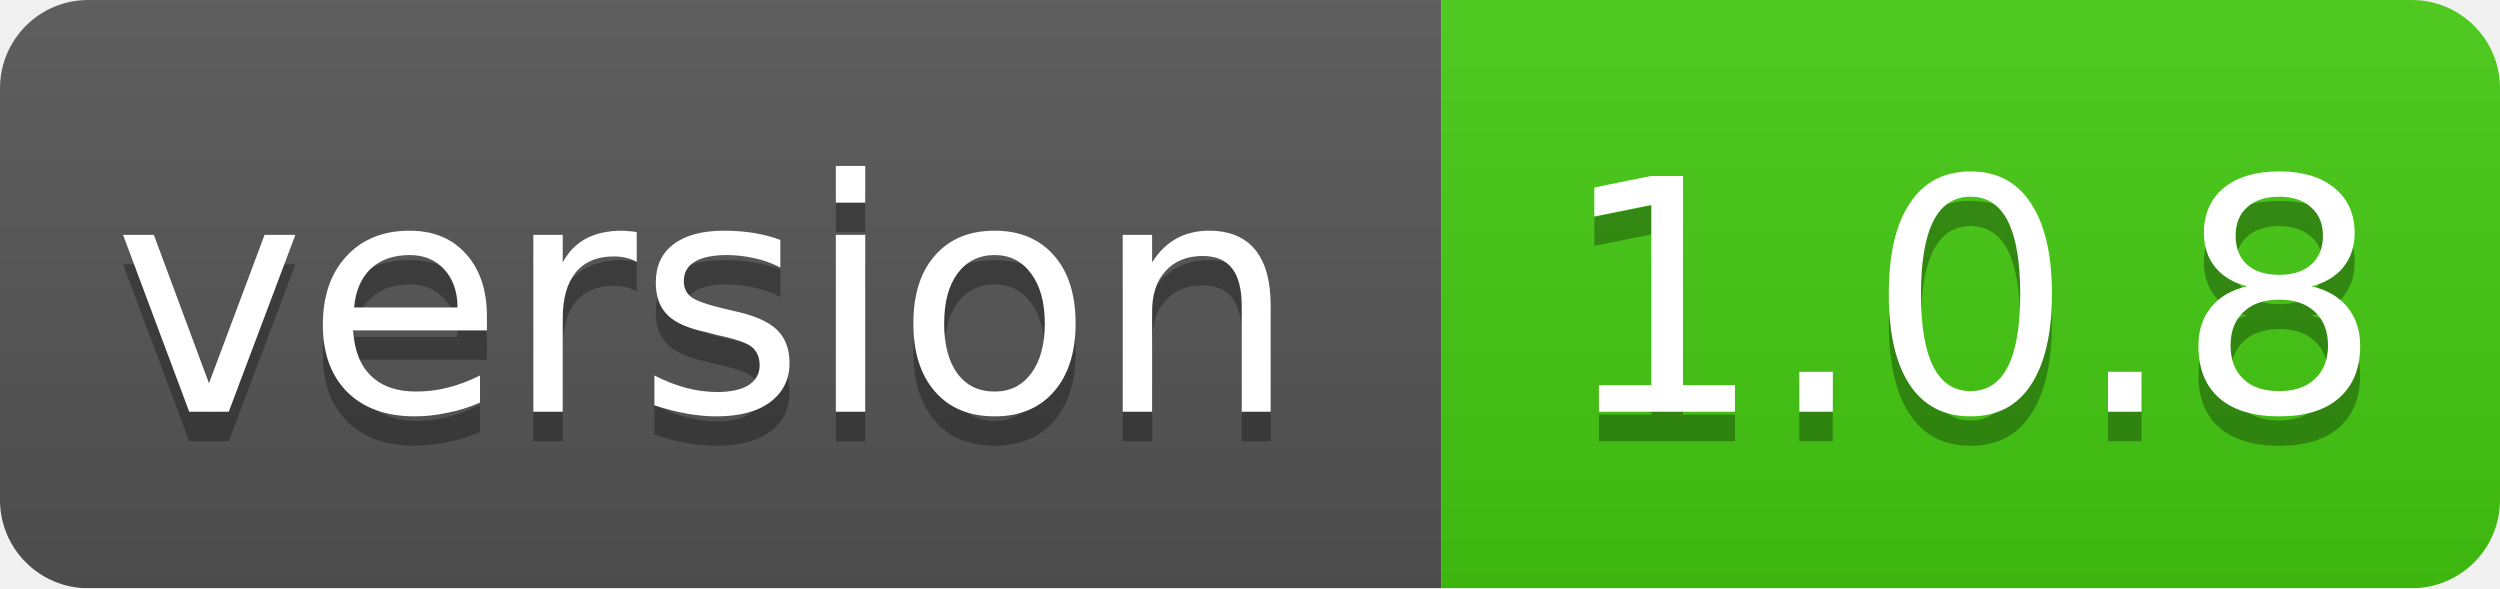
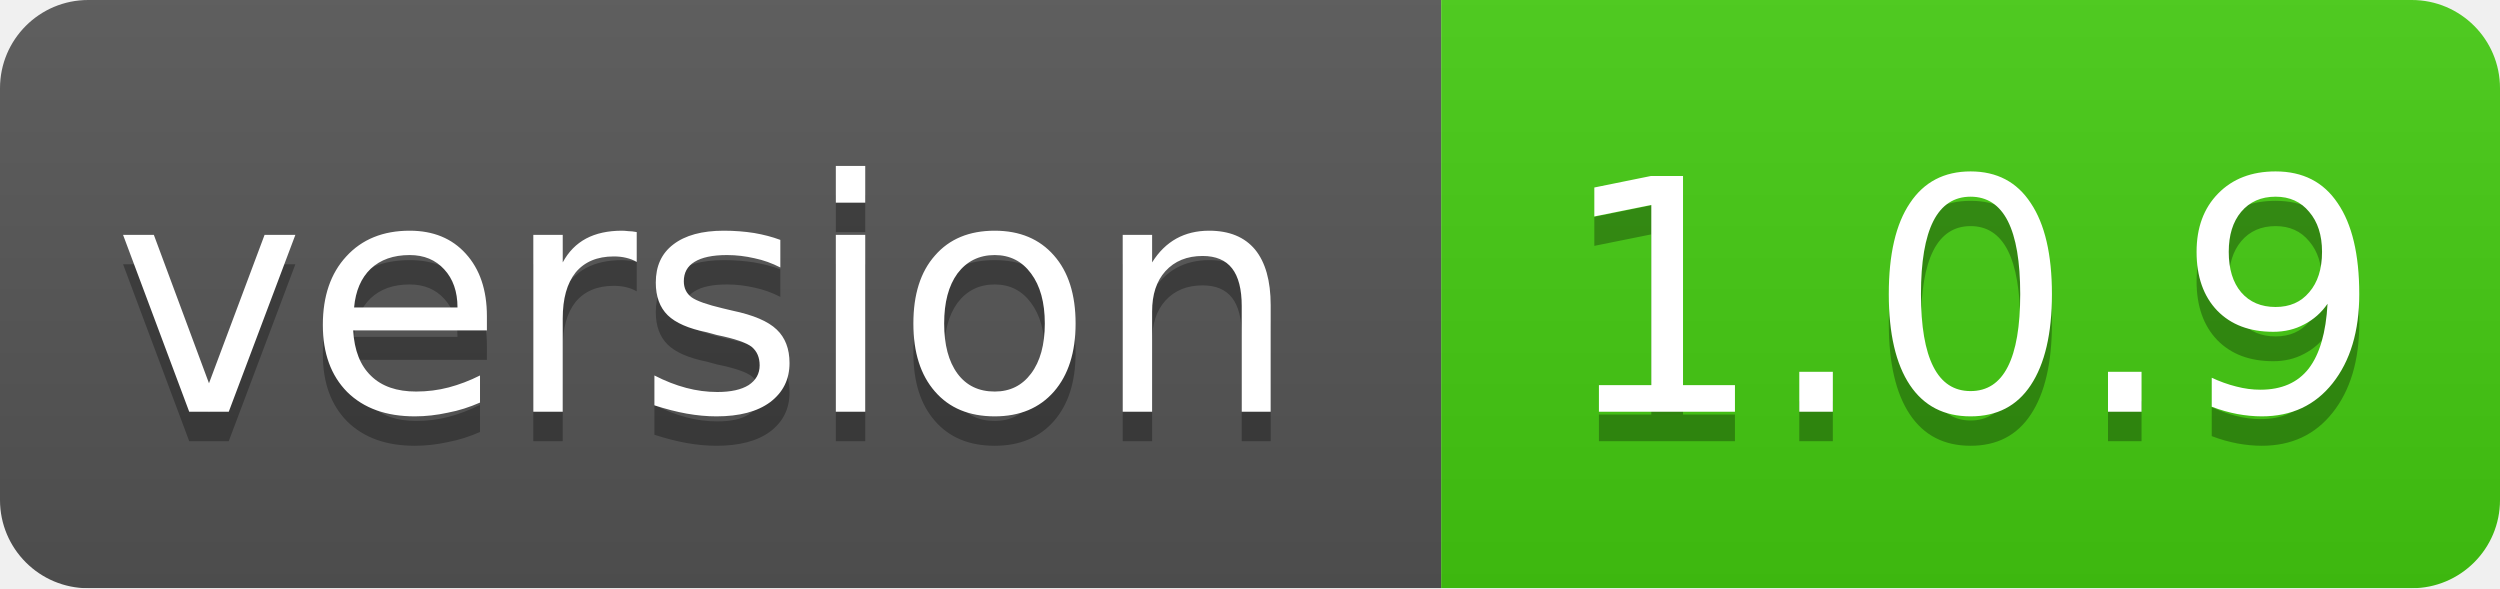
<svg xmlns="http://www.w3.org/2000/svg" width="85" height="20">
  <linearGradient id="smooth" x2="0" y2="100%">
    <stop offset="0" stop-color="#bbb" stop-opacity=".1" />
    <stop offset="1" stop-opacity=".1" />
  </linearGradient>
  <mask id="round">
    <rect width="85" height="20" rx="3" fill="#fff" />
  </mask>
  <g mask="url(#round)">
    <rect width="49" height="20" fill="#555" />
    <rect x="49" width="36" height="20" fill="#44cc11" />
    <rect width="85" height="20" fill="url(#smooth)" />
  </g>
  <g fill="#fff" text-anchor="middle" font-family="DejaVu Sans,Verdana,Geneva,sans-serif" font-size="11">
    <text x="24" y="15" fill="#010101" fill-opacity=".3">version</text>
    <text x="24" y="14">version</text>
-     <text x="67" y="15" fill="#010101" fill-opacity=".3">1.0.8</text>
-     <text x="67" y="14">1.0.8</text>
+     <text x="67" y="15" fill="#010101" fill-opacity=".3">1.0.9</text>
+     <text x="67" y="14">1.0.9</text>
  </g>
</svg>
